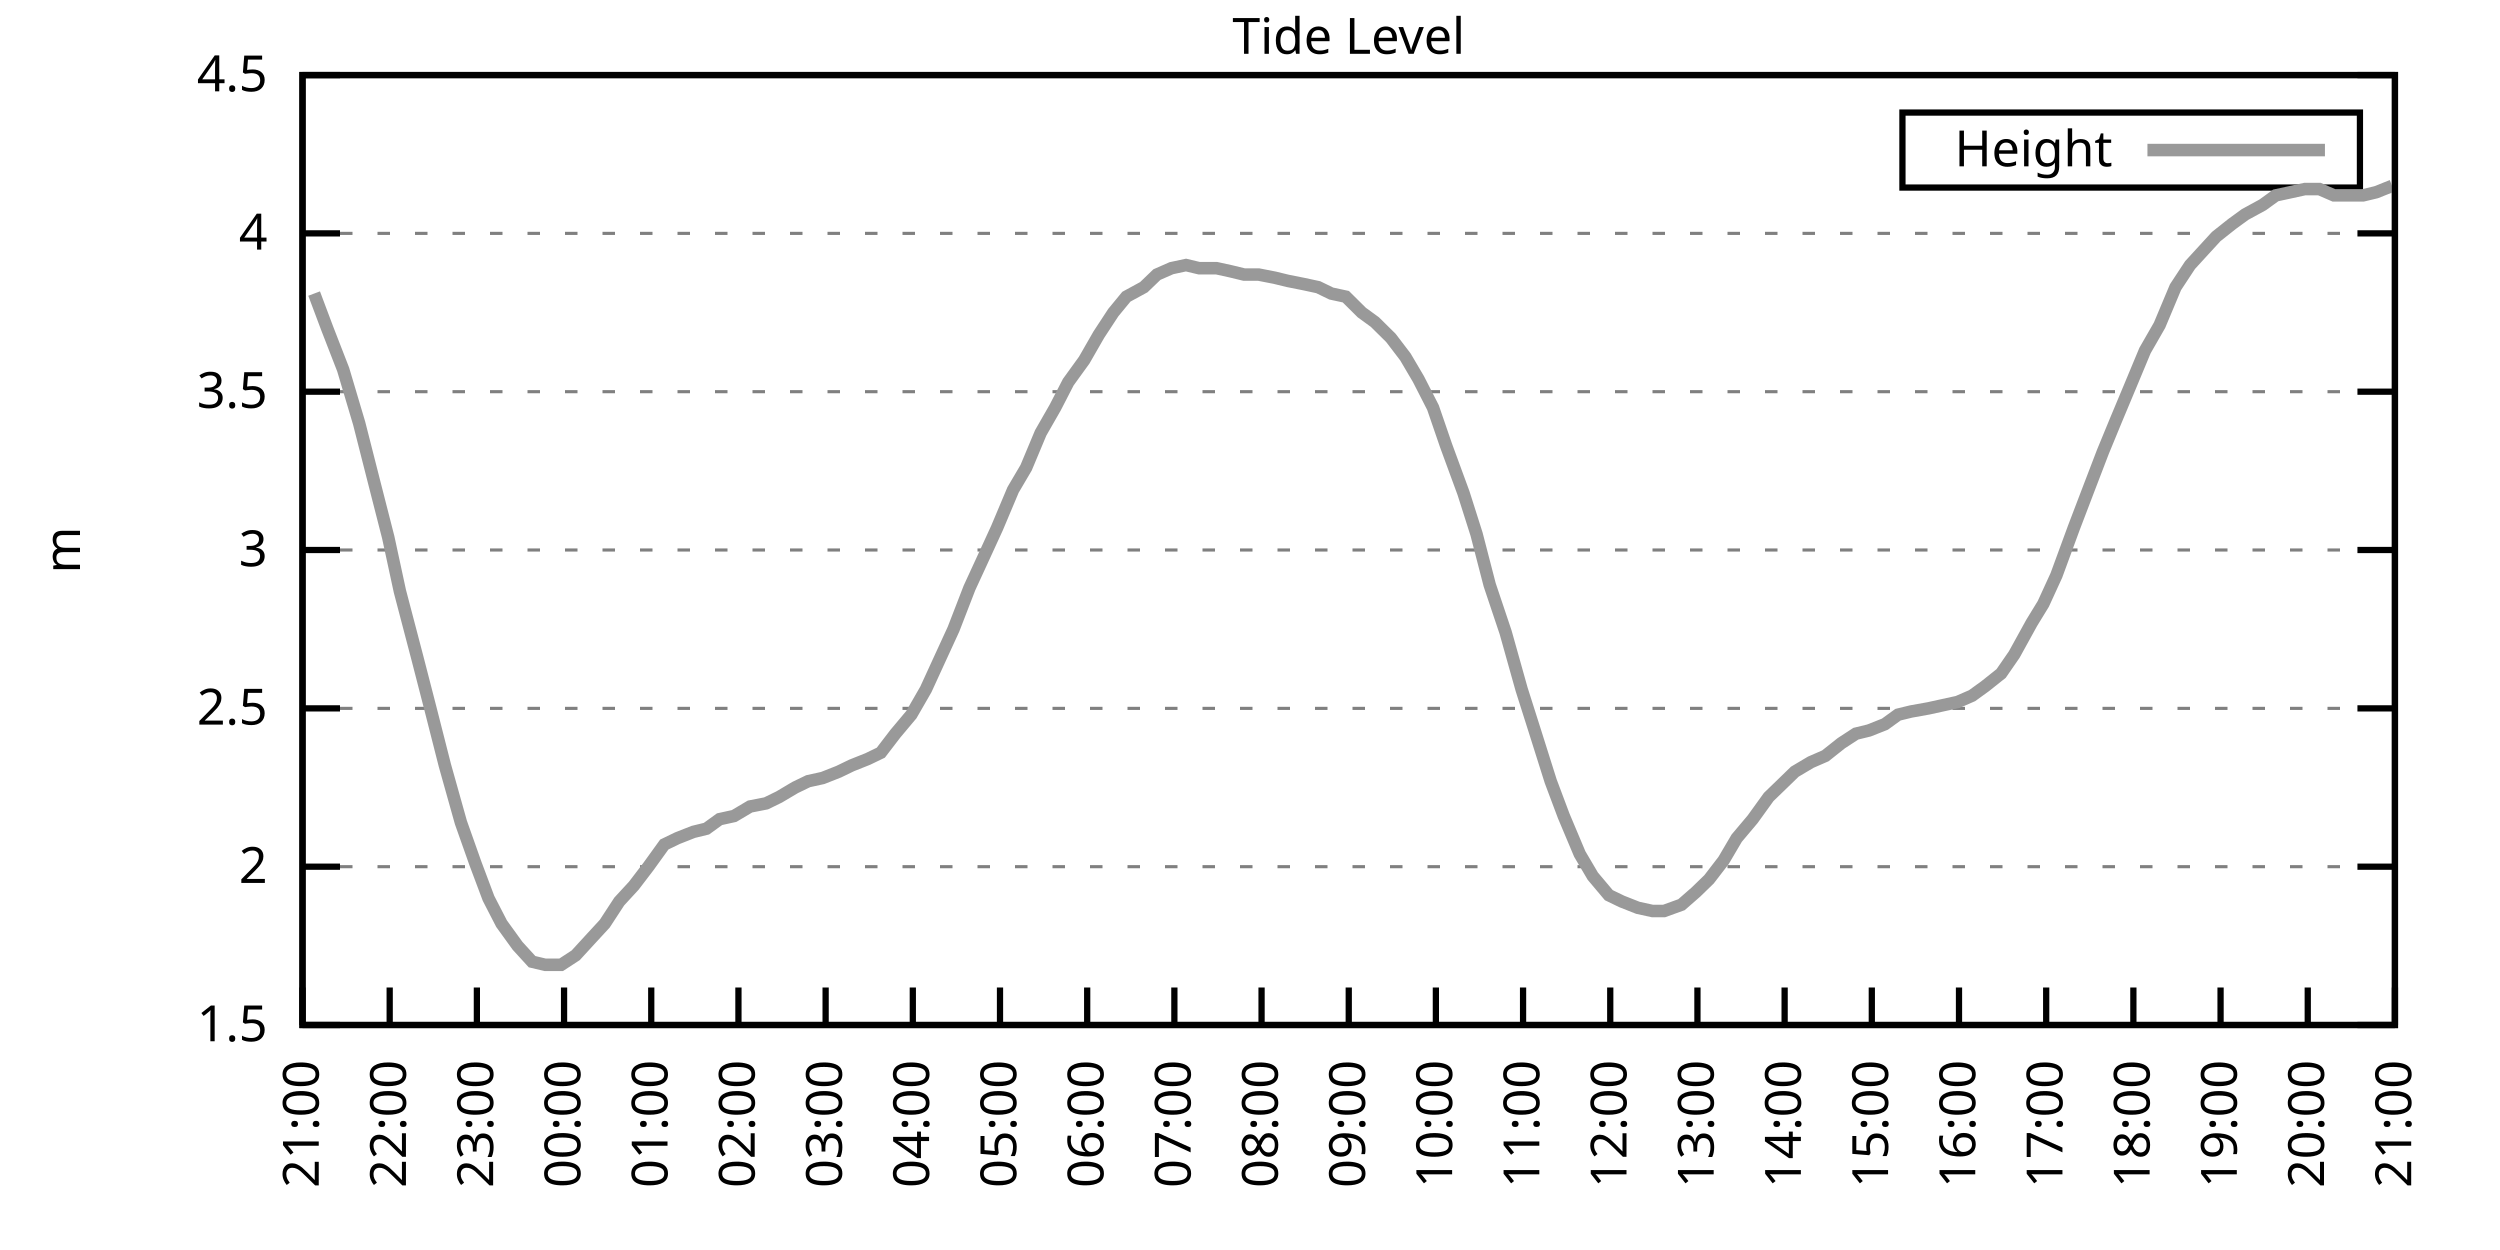
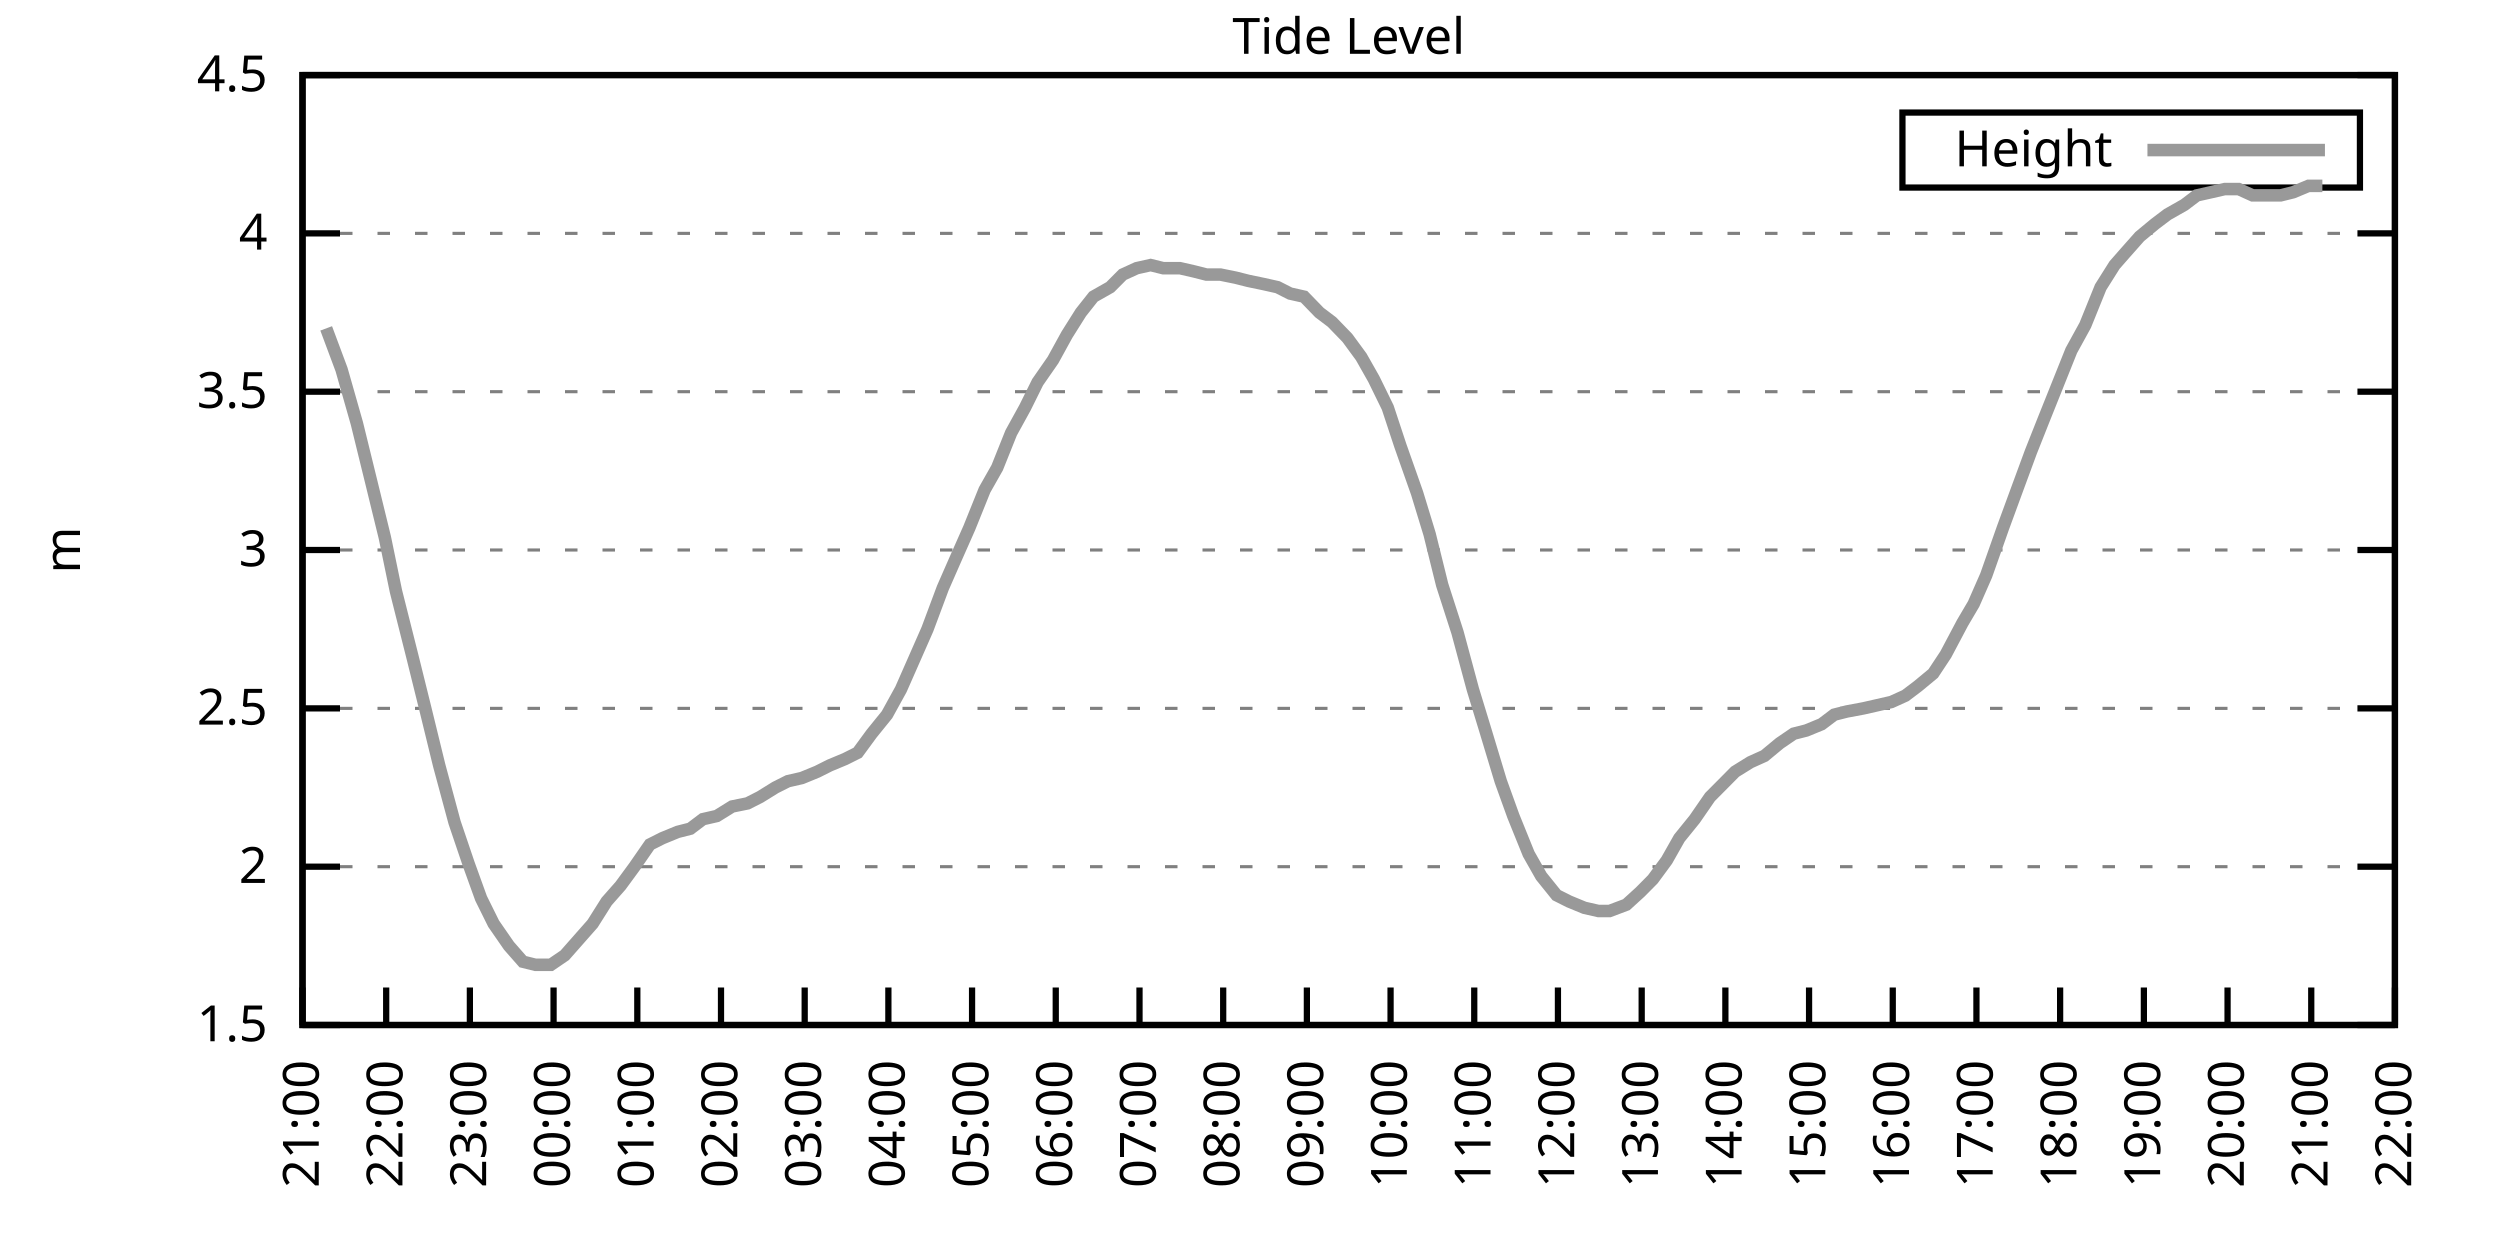
<svg xmlns="http://www.w3.org/2000/svg" xmlns:xlink="http://www.w3.org/1999/xlink" width="400" height="200" viewBox="0 0 400 200">
  <g id="gnuplot_canvas">
    <rect x="0" y="0" width="400" height="200" fill="none" />
    <defs>
      <circle id="gpDot" r="0.5" stroke-width="0.5" stroke="currentColor" />
      <path id="gpPt0" stroke-width="0.333" stroke="currentColor" d="M-1,0 h2 M0,-1 v2" />
      <path id="gpPt1" stroke-width="0.333" stroke="currentColor" d="M-1,-1 L1,1 M1,-1 L-1,1" />
      <path id="gpPt2" stroke-width="0.333" stroke="currentColor" d="M-1,0 L1,0 M0,-1 L0,1 M-1,-1 L1,1 M-1,1 L1,-1" />
      <rect id="gpPt3" stroke-width="0.333" stroke="currentColor" x="-1" y="-1" width="2" height="2" />
      <rect id="gpPt4" stroke-width="0.333" stroke="currentColor" fill="currentColor" x="-1" y="-1" width="2" height="2" />
      <circle id="gpPt5" stroke-width="0.333" stroke="currentColor" cx="0" cy="0" r="1" />
      <use xlink:href="#gpPt5" id="gpPt6" fill="currentColor" stroke="none" />
      <path id="gpPt7" stroke-width="0.333" stroke="currentColor" d="M0,-1.33 L-1.33,0.67 L1.33,0.67 z" />
      <use xlink:href="#gpPt7" id="gpPt8" fill="currentColor" stroke="none" />
      <use xlink:href="#gpPt7" id="gpPt9" stroke="currentColor" transform="rotate(180)" />
      <use xlink:href="#gpPt9" id="gpPt10" fill="currentColor" stroke="none" />
      <use xlink:href="#gpPt3" id="gpPt11" stroke="currentColor" transform="rotate(45)" />
      <use xlink:href="#gpPt11" id="gpPt12" fill="currentColor" stroke="none" />
      <path id="gpPt13" stroke-width="0.333" stroke="currentColor" d="M0,1.330 L1.265,0.411 L0.782,-1.067 L-0.782,-1.076 L-1.265,0.411 z" />
      <use xlink:href="#gpPt13" id="gpPt14" fill="currentColor" stroke="none" />
      <filter id="textbox" filterUnits="objectBoundingBox" x="0" y="0" height="1" width="1">
        <feFlood flood-color="white" flood-opacity="1" result="bgnd" />
        <feComposite in="SourceGraphic" in2="bgnd" operator="atop" />
      </filter>
      <filter id="greybox" filterUnits="objectBoundingBox" x="0" y="0" height="1" width="1">
        <feFlood flood-color="lightgrey" flood-opacity="1" result="grey" />
        <feComposite in="SourceGraphic" in2="grey" operator="atop" />
      </filter>
    </defs>
    <g fill="none" color="white" stroke="currentColor" stroke-width="1.00" stroke-linecap="butt" stroke-linejoin="miter">
</g>
    <g fill="none" color="black" stroke="currentColor" stroke-width="1.00" stroke-linecap="butt" stroke-linejoin="miter">
      <g stroke="none" shape-rendering="crispEdges">
        <polygon fill="rgb(255, 255, 255)" points="48.40,164.00 383.18,164.00 383.18,12.02 48.40,12.02 " />
      </g>
    </g>
    <g fill="none" color="black" stroke="currentColor" stroke-width="1.00" stroke-linecap="butt" stroke-linejoin="miter">
</g>
    <g fill="none" color="black" stroke="black" stroke-width="0.50" stroke-linecap="butt" stroke-linejoin="miter">
</g>
    <g fill="none" color="gray" stroke="currentColor" stroke-width="0.50" stroke-linecap="butt" stroke-linejoin="miter">
      <path stroke="gray" stroke-dasharray="2,4" class="gridline" d="M48.40,164.00 L383.19,164.00  " />
    </g>
    <g fill="none" color="gray" stroke="gray" stroke-width="1.00" stroke-linecap="butt" stroke-linejoin="miter">
</g>
    <g fill="none" color="black" stroke="currentColor" stroke-width="1.00" stroke-linecap="butt" stroke-linejoin="miter">
      <path stroke="black" d="M48.40,164.00 L54.40,164.00 M383.19,164.00 L377.19,164.00  " />
      <g transform="translate(42.80,166.60)" stroke="none" fill="black" font-family="Sans" font-size="8.00" text-anchor="end">
        <text>
          <tspan font-family="Sans"> 1.5</tspan>
        </text>
      </g>
    </g>
    <g fill="none" color="black" stroke="currentColor" stroke-width="1.00" stroke-linecap="butt" stroke-linejoin="miter">
</g>
    <g fill="none" color="black" stroke="black" stroke-width="0.50" stroke-linecap="butt" stroke-linejoin="miter">
</g>
    <g fill="none" color="gray" stroke="currentColor" stroke-width="0.50" stroke-linecap="butt" stroke-linejoin="miter">
      <path stroke="gray" stroke-dasharray="2,4" class="gridline" d="M48.40,138.67 L383.19,138.67  " />
    </g>
    <g fill="none" color="gray" stroke="gray" stroke-width="1.00" stroke-linecap="butt" stroke-linejoin="miter">
</g>
    <g fill="none" color="black" stroke="currentColor" stroke-width="1.00" stroke-linecap="butt" stroke-linejoin="miter">
      <path stroke="black" d="M48.40,138.67 L54.40,138.67 M383.19,138.67 L377.19,138.67  " />
      <g transform="translate(42.80,141.27)" stroke="none" fill="black" font-family="Sans" font-size="8.00" text-anchor="end">
        <text>
          <tspan font-family="Sans"> 2</tspan>
        </text>
      </g>
    </g>
    <g fill="none" color="black" stroke="currentColor" stroke-width="1.00" stroke-linecap="butt" stroke-linejoin="miter">
</g>
    <g fill="none" color="black" stroke="black" stroke-width="0.50" stroke-linecap="butt" stroke-linejoin="miter">
</g>
    <g fill="none" color="gray" stroke="currentColor" stroke-width="0.50" stroke-linecap="butt" stroke-linejoin="miter">
      <path stroke="gray" stroke-dasharray="2,4" class="gridline" d="M48.40,113.34 L383.19,113.34  " />
    </g>
    <g fill="none" color="gray" stroke="gray" stroke-width="1.00" stroke-linecap="butt" stroke-linejoin="miter">
</g>
    <g fill="none" color="black" stroke="currentColor" stroke-width="1.00" stroke-linecap="butt" stroke-linejoin="miter">
      <path stroke="black" d="M48.40,113.34 L54.40,113.34 M383.19,113.34 L377.19,113.34  " />
      <g transform="translate(42.80,115.94)" stroke="none" fill="black" font-family="Sans" font-size="8.00" text-anchor="end">
        <text>
          <tspan font-family="Sans"> 2.5</tspan>
        </text>
      </g>
    </g>
    <g fill="none" color="black" stroke="currentColor" stroke-width="1.00" stroke-linecap="butt" stroke-linejoin="miter">
</g>
    <g fill="none" color="black" stroke="black" stroke-width="0.50" stroke-linecap="butt" stroke-linejoin="miter">
</g>
    <g fill="none" color="gray" stroke="currentColor" stroke-width="0.50" stroke-linecap="butt" stroke-linejoin="miter">
      <path stroke="gray" stroke-dasharray="2,4" class="gridline" d="M48.40,88.00 L383.19,88.00  " />
    </g>
    <g fill="none" color="gray" stroke="gray" stroke-width="1.00" stroke-linecap="butt" stroke-linejoin="miter">
</g>
    <g fill="none" color="black" stroke="currentColor" stroke-width="1.00" stroke-linecap="butt" stroke-linejoin="miter">
      <path stroke="black" d="M48.40,88.00 L54.40,88.00 M383.19,88.00 L377.19,88.00  " />
      <g transform="translate(42.80,90.60)" stroke="none" fill="black" font-family="Sans" font-size="8.00" text-anchor="end">
        <text>
          <tspan font-family="Sans"> 3</tspan>
        </text>
      </g>
    </g>
    <g fill="none" color="black" stroke="currentColor" stroke-width="1.00" stroke-linecap="butt" stroke-linejoin="miter">
</g>
    <g fill="none" color="black" stroke="black" stroke-width="0.50" stroke-linecap="butt" stroke-linejoin="miter">
</g>
    <g fill="none" color="gray" stroke="currentColor" stroke-width="0.50" stroke-linecap="butt" stroke-linejoin="miter">
      <path stroke="gray" stroke-dasharray="2,4" class="gridline" d="M48.40,62.67 L383.19,62.67  " />
    </g>
    <g fill="none" color="gray" stroke="gray" stroke-width="1.00" stroke-linecap="butt" stroke-linejoin="miter">
</g>
    <g fill="none" color="black" stroke="currentColor" stroke-width="1.00" stroke-linecap="butt" stroke-linejoin="miter">
      <path stroke="black" d="M48.40,62.67 L54.40,62.67 M383.19,62.67 L377.19,62.67  " />
      <g transform="translate(42.80,65.27)" stroke="none" fill="black" font-family="Sans" font-size="8.00" text-anchor="end">
        <text>
          <tspan font-family="Sans"> 3.5</tspan>
        </text>
      </g>
    </g>
    <g fill="none" color="black" stroke="currentColor" stroke-width="1.00" stroke-linecap="butt" stroke-linejoin="miter">
</g>
    <g fill="none" color="black" stroke="black" stroke-width="0.50" stroke-linecap="butt" stroke-linejoin="miter">
</g>
    <g fill="none" color="gray" stroke="currentColor" stroke-width="0.50" stroke-linecap="butt" stroke-linejoin="miter">
      <path stroke="gray" stroke-dasharray="2,4" class="gridline" d="M48.40,37.34 L383.19,37.34  " />
    </g>
    <g fill="none" color="gray" stroke="gray" stroke-width="1.00" stroke-linecap="butt" stroke-linejoin="miter">
</g>
    <g fill="none" color="black" stroke="currentColor" stroke-width="1.00" stroke-linecap="butt" stroke-linejoin="miter">
      <path stroke="black" d="M48.40,37.34 L54.40,37.34 M383.19,37.34 L377.19,37.34  " />
      <g transform="translate(42.80,39.94)" stroke="none" fill="black" font-family="Sans" font-size="8.00" text-anchor="end">
        <text>
          <tspan font-family="Sans"> 4</tspan>
        </text>
      </g>
    </g>
    <g fill="none" color="black" stroke="currentColor" stroke-width="1.00" stroke-linecap="butt" stroke-linejoin="miter">
</g>
    <g fill="none" color="black" stroke="black" stroke-width="0.50" stroke-linecap="butt" stroke-linejoin="miter">
</g>
    <g fill="none" color="gray" stroke="currentColor" stroke-width="0.50" stroke-linecap="butt" stroke-linejoin="miter">
      <path stroke="gray" stroke-dasharray="2,4" class="gridline" d="M48.40,12.01 L383.19,12.01  " />
    </g>
    <g fill="none" color="gray" stroke="gray" stroke-width="1.00" stroke-linecap="butt" stroke-linejoin="miter">
</g>
    <g fill="none" color="black" stroke="currentColor" stroke-width="1.00" stroke-linecap="butt" stroke-linejoin="miter">
      <path stroke="black" d="M48.40,12.01 L54.40,12.01 M383.19,12.01 L377.19,12.01  " />
      <g transform="translate(42.80,14.61)" stroke="none" fill="black" font-family="Sans" font-size="8.00" text-anchor="end">
        <text>
          <tspan font-family="Sans"> 4.5</tspan>
        </text>
      </g>
    </g>
    <g fill="none" color="black" stroke="currentColor" stroke-width="1.00" stroke-linecap="butt" stroke-linejoin="miter">
      <path stroke="black" d="M48.40,164.00 L48.40,158.00  " />
      <g transform="translate(51.00,169.60) rotate(270.00)" stroke="none" fill="black" font-family="Sans" font-size="8.00" text-anchor="end">
        <text>
          <tspan font-family="Sans">21:00</tspan>
        </text>
      </g>
    </g>
    <g fill="none" color="black" stroke="currentColor" stroke-width="1.00" stroke-linecap="butt" stroke-linejoin="miter">
-       <path stroke="black" d="M62.35,164.00 L62.35,158.00  " />
-       <g transform="translate(64.95,169.60) rotate(270.00)" stroke="none" fill="black" font-family="Sans" font-size="8.00" text-anchor="end">
+       <path stroke="black" d="M61.79,164.00 L61.79,158.00  " />
+       <g transform="translate(64.39,169.60) rotate(270.00)" stroke="none" fill="black" font-family="Sans" font-size="8.00" text-anchor="end">
        <text>
          <tspan font-family="Sans">22:00</tspan>
        </text>
      </g>
    </g>
    <g fill="none" color="black" stroke="currentColor" stroke-width="1.00" stroke-linecap="butt" stroke-linejoin="miter">
-       <path stroke="black" d="M76.30,164.00 L76.30,158.00  " />
-       <g transform="translate(78.90,169.60) rotate(270.00)" stroke="none" fill="black" font-family="Sans" font-size="8.00" text-anchor="end">
+       <path stroke="black" d="M75.18,164.00 L75.18,158.00  " />
+       <g transform="translate(77.78,169.60) rotate(270.00)" stroke="none" fill="black" font-family="Sans" font-size="8.00" text-anchor="end">
        <text>
          <tspan font-family="Sans">23:00</tspan>
        </text>
      </g>
    </g>
    <g fill="none" color="black" stroke="currentColor" stroke-width="1.00" stroke-linecap="butt" stroke-linejoin="miter">
-       <path stroke="black" d="M90.25,164.00 L90.25,158.00  " />
-       <g transform="translate(92.85,169.60) rotate(270.00)" stroke="none" fill="black" font-family="Sans" font-size="8.00" text-anchor="end">
+       <path stroke="black" d="M88.57,164.00 L88.57,158.00  " />
+       <g transform="translate(91.17,169.60) rotate(270.00)" stroke="none" fill="black" font-family="Sans" font-size="8.00" text-anchor="end">
        <text>
          <tspan font-family="Sans">00:00</tspan>
        </text>
      </g>
    </g>
    <g fill="none" color="black" stroke="currentColor" stroke-width="1.00" stroke-linecap="butt" stroke-linejoin="miter">
-       <path stroke="black" d="M104.20,164.00 L104.20,158.00  " />
-       <g transform="translate(106.80,169.60) rotate(270.00)" stroke="none" fill="black" font-family="Sans" font-size="8.00" text-anchor="end">
+       <path stroke="black" d="M101.97,164.00 L101.97,158.00  " />
+       <g transform="translate(104.57,169.60) rotate(270.00)" stroke="none" fill="black" font-family="Sans" font-size="8.00" text-anchor="end">
        <text>
          <tspan font-family="Sans">01:00</tspan>
        </text>
      </g>
    </g>
    <g fill="none" color="black" stroke="currentColor" stroke-width="1.00" stroke-linecap="butt" stroke-linejoin="miter">
-       <path stroke="black" d="M118.15,164.00 L118.15,158.00  " />
-       <g transform="translate(120.75,169.60) rotate(270.00)" stroke="none" fill="black" font-family="Sans" font-size="8.00" text-anchor="end">
+       <path stroke="black" d="M115.36,164.00 L115.36,158.00  " />
+       <g transform="translate(117.96,169.60) rotate(270.00)" stroke="none" fill="black" font-family="Sans" font-size="8.00" text-anchor="end">
        <text>
          <tspan font-family="Sans">02:00</tspan>
        </text>
      </g>
    </g>
    <g fill="none" color="black" stroke="currentColor" stroke-width="1.00" stroke-linecap="butt" stroke-linejoin="miter">
-       <path stroke="black" d="M132.10,164.00 L132.10,158.00  " />
-       <g transform="translate(134.70,169.60) rotate(270.00)" stroke="none" fill="black" font-family="Sans" font-size="8.00" text-anchor="end">
+       <path stroke="black" d="M128.75,164.00 L128.75,158.00  " />
+       <g transform="translate(131.35,169.60) rotate(270.00)" stroke="none" fill="black" font-family="Sans" font-size="8.00" text-anchor="end">
        <text>
          <tspan font-family="Sans">03:00</tspan>
        </text>
      </g>
    </g>
    <g fill="none" color="black" stroke="currentColor" stroke-width="1.00" stroke-linecap="butt" stroke-linejoin="miter">
-       <path stroke="black" d="M146.05,164.00 L146.05,158.00  " />
-       <g transform="translate(148.65,169.60) rotate(270.00)" stroke="none" fill="black" font-family="Sans" font-size="8.00" text-anchor="end">
+       <path stroke="black" d="M142.14,164.00 L142.14,158.00  " />
+       <g transform="translate(144.74,169.60) rotate(270.00)" stroke="none" fill="black" font-family="Sans" font-size="8.00" text-anchor="end">
        <text>
          <tspan font-family="Sans">04:00</tspan>
        </text>
      </g>
    </g>
    <g fill="none" color="black" stroke="currentColor" stroke-width="1.00" stroke-linecap="butt" stroke-linejoin="miter">
-       <path stroke="black" d="M160.00,164.00 L160.00,158.00  " />
-       <g transform="translate(162.60,169.60) rotate(270.00)" stroke="none" fill="black" font-family="Sans" font-size="8.00" text-anchor="end">
+       <path stroke="black" d="M155.53,164.00 L155.53,158.00  " />
+       <g transform="translate(158.13,169.60) rotate(270.00)" stroke="none" fill="black" font-family="Sans" font-size="8.00" text-anchor="end">
        <text>
          <tspan font-family="Sans">05:00</tspan>
        </text>
      </g>
    </g>
    <g fill="none" color="black" stroke="currentColor" stroke-width="1.00" stroke-linecap="butt" stroke-linejoin="miter">
-       <path stroke="black" d="M173.95,164.00 L173.95,158.00  " />
-       <g transform="translate(176.55,169.60) rotate(270.00)" stroke="none" fill="black" font-family="Sans" font-size="8.00" text-anchor="end">
+       <path stroke="black" d="M168.92,164.00 L168.92,158.00  " />
+       <g transform="translate(171.52,169.60) rotate(270.00)" stroke="none" fill="black" font-family="Sans" font-size="8.00" text-anchor="end">
        <text>
          <tspan font-family="Sans">06:00</tspan>
        </text>
      </g>
    </g>
    <g fill="none" color="black" stroke="currentColor" stroke-width="1.00" stroke-linecap="butt" stroke-linejoin="miter">
-       <path stroke="black" d="M187.90,164.00 L187.90,158.00  " />
-       <g transform="translate(190.50,169.60) rotate(270.00)" stroke="none" fill="black" font-family="Sans" font-size="8.00" text-anchor="end">
+       <path stroke="black" d="M182.32,164.00 L182.32,158.00  " />
+       <g transform="translate(184.92,169.60) rotate(270.00)" stroke="none" fill="black" font-family="Sans" font-size="8.00" text-anchor="end">
        <text>
          <tspan font-family="Sans">07:00</tspan>
        </text>
      </g>
    </g>
    <g fill="none" color="black" stroke="currentColor" stroke-width="1.00" stroke-linecap="butt" stroke-linejoin="miter">
-       <path stroke="black" d="M201.85,164.00 L201.85,158.00  " />
-       <g transform="translate(204.45,169.60) rotate(270.00)" stroke="none" fill="black" font-family="Sans" font-size="8.00" text-anchor="end">
+       <path stroke="black" d="M195.71,164.00 L195.71,158.00  " />
+       <g transform="translate(198.31,169.60) rotate(270.00)" stroke="none" fill="black" font-family="Sans" font-size="8.00" text-anchor="end">
        <text>
          <tspan font-family="Sans">08:00</tspan>
        </text>
      </g>
    </g>
    <g fill="none" color="black" stroke="currentColor" stroke-width="1.00" stroke-linecap="butt" stroke-linejoin="miter">
-       <path stroke="black" d="M215.80,164.00 L215.80,158.00  " />
-       <g transform="translate(218.40,169.60) rotate(270.00)" stroke="none" fill="black" font-family="Sans" font-size="8.00" text-anchor="end">
+       <path stroke="black" d="M209.10,164.00 L209.10,158.00  " />
+       <g transform="translate(211.70,169.60) rotate(270.00)" stroke="none" fill="black" font-family="Sans" font-size="8.00" text-anchor="end">
        <text>
          <tspan font-family="Sans">09:00</tspan>
        </text>
      </g>
    </g>
    <g fill="none" color="black" stroke="currentColor" stroke-width="1.00" stroke-linecap="butt" stroke-linejoin="miter">
-       <path stroke="black" d="M229.74,164.00 L229.74,158.00  " />
-       <g transform="translate(232.34,169.60) rotate(270.00)" stroke="none" fill="black" font-family="Sans" font-size="8.00" text-anchor="end">
+       <path stroke="black" d="M222.49,164.00 L222.49,158.00  " />
+       <g transform="translate(225.09,169.60) rotate(270.00)" stroke="none" fill="black" font-family="Sans" font-size="8.00" text-anchor="end">
        <text>
          <tspan font-family="Sans">10:00</tspan>
        </text>
      </g>
    </g>
    <g fill="none" color="black" stroke="currentColor" stroke-width="1.00" stroke-linecap="butt" stroke-linejoin="miter">
-       <path stroke="black" d="M243.69,164.00 L243.69,158.00  " />
-       <g transform="translate(246.29,169.60) rotate(270.00)" stroke="none" fill="black" font-family="Sans" font-size="8.00" text-anchor="end">
+       <path stroke="black" d="M235.88,164.00 L235.88,158.00  " />
+       <g transform="translate(238.48,169.60) rotate(270.00)" stroke="none" fill="black" font-family="Sans" font-size="8.00" text-anchor="end">
        <text>
          <tspan font-family="Sans">11:00</tspan>
        </text>
      </g>
    </g>
    <g fill="none" color="black" stroke="currentColor" stroke-width="1.00" stroke-linecap="butt" stroke-linejoin="miter">
-       <path stroke="black" d="M257.64,164.00 L257.64,158.00  " />
-       <g transform="translate(260.24,169.60) rotate(270.00)" stroke="none" fill="black" font-family="Sans" font-size="8.00" text-anchor="end">
+       <path stroke="black" d="M249.27,164.00 L249.27,158.00  " />
+       <g transform="translate(251.87,169.60) rotate(270.00)" stroke="none" fill="black" font-family="Sans" font-size="8.00" text-anchor="end">
        <text>
          <tspan font-family="Sans">12:00</tspan>
        </text>
      </g>
    </g>
    <g fill="none" color="black" stroke="currentColor" stroke-width="1.00" stroke-linecap="butt" stroke-linejoin="miter">
-       <path stroke="black" d="M271.59,164.00 L271.59,158.00  " />
-       <g transform="translate(274.19,169.60) rotate(270.00)" stroke="none" fill="black" font-family="Sans" font-size="8.00" text-anchor="end">
+       <path stroke="black" d="M262.67,164.00 L262.67,158.00  " />
+       <g transform="translate(265.27,169.60) rotate(270.00)" stroke="none" fill="black" font-family="Sans" font-size="8.00" text-anchor="end">
        <text>
          <tspan font-family="Sans">13:00</tspan>
        </text>
      </g>
    </g>
    <g fill="none" color="black" stroke="currentColor" stroke-width="1.00" stroke-linecap="butt" stroke-linejoin="miter">
-       <path stroke="black" d="M285.54,164.00 L285.54,158.00  " />
-       <g transform="translate(288.14,169.60) rotate(270.00)" stroke="none" fill="black" font-family="Sans" font-size="8.00" text-anchor="end">
+       <path stroke="black" d="M276.06,164.00 L276.06,158.00  " />
+       <g transform="translate(278.66,169.60) rotate(270.00)" stroke="none" fill="black" font-family="Sans" font-size="8.00" text-anchor="end">
        <text>
          <tspan font-family="Sans">14:00</tspan>
        </text>
      </g>
    </g>
    <g fill="none" color="black" stroke="currentColor" stroke-width="1.00" stroke-linecap="butt" stroke-linejoin="miter">
-       <path stroke="black" d="M299.49,164.00 L299.49,158.00  " />
-       <g transform="translate(302.09,169.60) rotate(270.00)" stroke="none" fill="black" font-family="Sans" font-size="8.00" text-anchor="end">
+       <path stroke="black" d="M289.45,164.00 L289.45,158.00  " />
+       <g transform="translate(292.05,169.60) rotate(270.00)" stroke="none" fill="black" font-family="Sans" font-size="8.00" text-anchor="end">
        <text>
          <tspan font-family="Sans">15:00</tspan>
        </text>
      </g>
    </g>
    <g fill="none" color="black" stroke="currentColor" stroke-width="1.00" stroke-linecap="butt" stroke-linejoin="miter">
-       <path stroke="black" d="M313.44,164.00 L313.44,158.00  " />
-       <g transform="translate(316.04,169.60) rotate(270.00)" stroke="none" fill="black" font-family="Sans" font-size="8.00" text-anchor="end">
+       <path stroke="black" d="M302.84,164.00 L302.84,158.00  " />
+       <g transform="translate(305.44,169.60) rotate(270.00)" stroke="none" fill="black" font-family="Sans" font-size="8.00" text-anchor="end">
        <text>
          <tspan font-family="Sans">16:00</tspan>
        </text>
      </g>
    </g>
    <g fill="none" color="black" stroke="currentColor" stroke-width="1.00" stroke-linecap="butt" stroke-linejoin="miter">
-       <path stroke="black" d="M327.39,164.00 L327.39,158.00  " />
-       <g transform="translate(329.99,169.60) rotate(270.00)" stroke="none" fill="black" font-family="Sans" font-size="8.00" text-anchor="end">
+       <path stroke="black" d="M316.23,164.00 L316.23,158.00  " />
+       <g transform="translate(318.83,169.60) rotate(270.00)" stroke="none" fill="black" font-family="Sans" font-size="8.00" text-anchor="end">
        <text>
          <tspan font-family="Sans">17:00</tspan>
        </text>
      </g>
    </g>
    <g fill="none" color="black" stroke="currentColor" stroke-width="1.00" stroke-linecap="butt" stroke-linejoin="miter">
-       <path stroke="black" d="M341.34,164.00 L341.34,158.00  " />
-       <g transform="translate(343.94,169.60) rotate(270.00)" stroke="none" fill="black" font-family="Sans" font-size="8.00" text-anchor="end">
+       <path stroke="black" d="M329.62,164.00 L329.62,158.00  " />
+       <g transform="translate(332.22,169.60) rotate(270.00)" stroke="none" fill="black" font-family="Sans" font-size="8.00" text-anchor="end">
        <text>
          <tspan font-family="Sans">18:00</tspan>
        </text>
      </g>
    </g>
    <g fill="none" color="black" stroke="currentColor" stroke-width="1.00" stroke-linecap="butt" stroke-linejoin="miter">
-       <path stroke="black" d="M355.29,164.00 L355.29,158.00  " />
-       <g transform="translate(357.89,169.60) rotate(270.00)" stroke="none" fill="black" font-family="Sans" font-size="8.00" text-anchor="end">
+       <path stroke="black" d="M343.02,164.00 L343.02,158.00  " />
+       <g transform="translate(345.62,169.60) rotate(270.00)" stroke="none" fill="black" font-family="Sans" font-size="8.00" text-anchor="end">
        <text>
          <tspan font-family="Sans">19:00</tspan>
        </text>
      </g>
    </g>
    <g fill="none" color="black" stroke="currentColor" stroke-width="1.00" stroke-linecap="butt" stroke-linejoin="miter">
-       <path stroke="black" d="M369.24,164.00 L369.24,158.00  " />
-       <g transform="translate(371.84,169.60) rotate(270.00)" stroke="none" fill="black" font-family="Sans" font-size="8.00" text-anchor="end">
+       <path stroke="black" d="M356.41,164.00 L356.41,158.00  " />
+       <g transform="translate(359.01,169.60) rotate(270.00)" stroke="none" fill="black" font-family="Sans" font-size="8.00" text-anchor="end">
        <text>
          <tspan font-family="Sans">20:00</tspan>
+         </text>
+       </g>
+     </g>
+     <g fill="none" color="black" stroke="currentColor" stroke-width="1.00" stroke-linecap="butt" stroke-linejoin="miter">
+       <path stroke="black" d="M369.80,164.00 L369.80,158.00  " />
+       <g transform="translate(372.40,169.60) rotate(270.00)" stroke="none" fill="black" font-family="Sans" font-size="8.00" text-anchor="end">
+         <text>
+           <tspan font-family="Sans">21:00</tspan>
        </text>
      </g>
    </g>
    <g fill="none" color="black" stroke="currentColor" stroke-width="1.00" stroke-linecap="butt" stroke-linejoin="miter">
      <path stroke="black" d="M383.19,164.00 L383.19,158.00  " />
      <g transform="translate(385.79,169.60) rotate(270.00)" stroke="none" fill="black" font-family="Sans" font-size="8.00" text-anchor="end">
        <text>
-           <tspan font-family="Sans">21:00</tspan>
+           <tspan font-family="Sans">22:00</tspan>
        </text>
      </g>
    </g>
    <g fill="none" color="black" stroke="currentColor" stroke-width="1.00" stroke-linecap="butt" stroke-linejoin="miter">
</g>
    <g fill="none" color="black" stroke="currentColor" stroke-width="1.00" stroke-linecap="butt" stroke-linejoin="miter">
      <path stroke="black" d="M48.40,12.01 L48.40,164.00 L383.19,164.00 L383.19,12.01 L48.40,12.01 Z  " />
    </g>
    <g fill="none" color="black" stroke="currentColor" stroke-width="1.00" stroke-linecap="butt" stroke-linejoin="miter">
</g>
    <g fill="none" color="black" stroke="currentColor" stroke-width="1.00" stroke-linecap="butt" stroke-linejoin="miter">
      <path stroke="black" d="M304.39,30.01 L304.39,18.01 L377.59,18.01 L377.59,30.01 L304.39,30.01 Z  " />
    </g>
    <g id="Tide_level_plot_1">
      <g fill="none" color="white" stroke="black" stroke-width="2.00" stroke-linecap="butt" stroke-linejoin="miter">
</g>
      <g fill="none" color="black" stroke="currentColor" stroke-width="2.00" stroke-linecap="butt" stroke-linejoin="miter">
        <g transform="translate(337.99,26.61)" stroke="none" fill="black" font-family="Sans" font-size="8.00" text-anchor="end">
          <text>
            <tspan font-family="Sans">Height</tspan>
          </text>
        </g>
      </g>
      <g fill="none" color="black" stroke="currentColor" stroke-width="2.00" stroke-linecap="butt" stroke-linejoin="miter">
-         <path stroke="rgb(153, 153, 153)" d="M343.59,24.01 L371.99,24.01 M50.26,46.97 L52.35,52.54 L54.91,59.13 L57.47,67.74 L59.79,76.86 L62.12,85.98   L63.98,94.59 L66.77,105.23 L68.86,113.34 L71.18,122.46 L73.74,131.58 L76.07,138.16 L78.16,143.73 L80.25,147.79   L82.81,151.33 L85.13,153.87 L87.23,154.37 L89.78,154.37 L92.11,152.85 L94.43,150.32 L96.76,147.79 L99.08,144.24   L101.41,141.71 L103.73,138.67 L106.29,135.12 L108.38,134.11 L110.94,133.10 L113.03,132.59 L115.13,131.07 L117.45,130.56   L120.01,129.04 L122.57,128.54 L124.66,127.52 L127.22,126.00 L129.31,124.99 L131.63,124.48 L134.19,123.47 L136.28,122.46   L138.84,121.44 L140.93,120.43 L143.26,117.39 L145.81,114.35 L148.14,110.30 L150.23,105.74 L152.56,100.67 L155.11,94.08   L157.21,89.52 L159.53,84.46 L162.09,78.38 L164.18,74.83 L166.51,69.26 L168.83,65.21 L170.92,61.15 L173.48,57.61   L175.81,53.55 L178.13,50.01 L180.22,47.47 L183.01,45.95 L185.11,43.93 L187.43,42.91 L189.76,42.41 L191.85,42.91   L194.64,42.91 L196.96,43.42 L199.06,43.93 L201.38,43.93 L203.94,44.43 L206.03,44.94 L208.59,45.45 L210.91,45.95   L213.01,46.97 L215.33,47.47 L217.89,50.01 L219.98,51.53 L222.54,54.06 L224.86,57.10 L226.95,60.65 L229.28,65.21   L231.37,71.29 L234.16,78.89 L236.25,85.47 L238.35,93.58 L240.90,101.18 L243.46,110.30 L245.55,116.88 L248.11,124.99   L250.20,130.56 L252.76,136.64 L254.85,140.19 L257.41,143.23 L259.50,144.24 L262.06,145.25 L264.39,145.76 L266.25,145.76   L269.04,144.75 L271.36,142.72 L273.45,140.69 L275.78,137.66 L277.87,134.11 L280.43,131.07 L282.99,127.52 L285.08,125.50   L287.17,123.47 L289.73,121.95 L292.05,120.94 L294.61,118.91 L296.94,117.39 L299.03,116.88 L301.58,115.87 L303.68,114.35   L305.77,113.84 L308.56,113.34 L310.88,112.83 L313.21,112.32 L315.53,111.31 L317.63,109.79 L320.18,107.76 L322.28,104.72   L325.07,99.66 L326.93,96.62 L329.02,92.06 L331.81,84.46 L334.13,78.38 L336.46,72.30 L338.55,67.23 L340.88,61.66   L343.20,56.09 L345.53,52.03 L348.08,45.95 L350.41,42.41 L352.27,40.38 L354.59,37.85 L357.15,35.82 L359.24,34.30   L362.03,32.78 L364.13,31.26 L366.45,30.76 L368.78,30.25 L371.10,30.25 L373.43,31.26 L375.75,31.26 L378.08,31.26   L380.17,30.76 L382.73,29.74  " />
+         <path stroke="rgb(153, 153, 153)" d="M343.59,24.01 L371.99,24.01 M52.19,52.54 L54.65,59.13 L57.10,67.74 L59.34,76.86 L61.57,85.98 L63.35,94.59   L66.03,105.23 L68.04,113.34 L70.27,122.46 L72.73,131.58 L74.96,138.16 L76.97,143.73 L78.98,147.79 L81.43,151.33   L83.66,153.87 L85.67,154.37 L88.13,154.37 L90.36,152.85 L92.59,150.32 L94.82,147.79 L97.06,144.24 L99.29,141.71   L101.52,138.67 L103.98,135.12 L105.98,134.11 L108.44,133.10 L110.45,132.59 L112.46,131.07 L114.69,130.56 L117.14,129.04   L119.60,128.54 L121.61,127.52 L124.06,126.00 L126.07,124.99 L128.30,124.48 L130.76,123.47 L132.77,122.46 L135.22,121.44   L137.23,120.43 L139.46,117.39 L141.92,114.35 L144.15,110.30 L146.16,105.74 L148.39,100.67 L150.85,94.08 L152.85,89.52   L155.09,84.46 L157.54,78.38 L159.55,74.83 L161.78,69.26 L164.01,65.21 L166.02,61.15 L168.48,57.61 L170.71,53.55   L172.94,50.01 L174.95,47.47 L177.63,45.95 L179.64,43.93 L181.87,42.91 L184.10,42.41 L186.11,42.91 L188.79,42.91   L191.02,43.42 L193.03,43.93 L195.26,43.93 L197.72,44.43 L199.73,44.94 L202.18,45.45 L204.41,45.95 L206.42,46.97   L208.65,47.47 L211.11,50.01 L213.12,51.53 L215.57,54.06 L217.80,57.10 L219.81,60.65 L222.04,65.21 L224.05,71.29   L226.73,78.89 L228.74,85.47 L230.75,93.58 L233.20,101.18 L235.66,110.30 L237.67,116.88 L240.12,124.99 L242.13,130.56   L244.59,136.64 L246.60,140.19 L249.05,143.23 L251.06,144.24 L253.51,145.25 L255.75,145.76 L257.53,145.76 L260.21,144.75   L262.44,142.72 L264.45,140.69 L266.68,137.66 L268.69,134.11 L271.15,131.07 L273.60,127.52 L275.61,125.50 L277.62,123.47   L280.07,121.95 L282.31,120.94 L284.76,118.91 L286.99,117.39 L289.00,116.88 L291.46,115.87 L293.47,114.35 L295.48,113.84   L298.15,113.34 L300.39,112.83 L302.62,112.32 L304.85,111.31 L306.86,109.79 L309.31,107.76 L311.32,104.72 L314.00,99.66   L315.79,96.62 L317.79,92.06 L320.47,84.46 L322.70,78.38 L324.94,72.30 L326.95,67.23 L329.18,61.66 L331.41,56.09   L333.64,52.03 L336.10,45.95 L338.33,42.41 L340.11,40.38 L342.35,37.85 L344.80,35.82 L346.81,34.30 L349.49,32.78   L351.50,31.26 L353.73,30.76 L355.96,30.25 L358.19,30.25 L360.42,31.26 L362.66,31.26 L364.89,31.26 L366.90,30.76   L369.35,29.74 L371.58,29.74  " />
      </g>
    </g>
    <g fill="none" color="black" stroke="currentColor" stroke-width="2.00" stroke-linecap="butt" stroke-linejoin="miter">
</g>
    <g fill="none" color="black" stroke="black" stroke-width="1.00" stroke-linecap="butt" stroke-linejoin="miter">
</g>
    <g fill="none" color="black" stroke="currentColor" stroke-width="1.00" stroke-linecap="butt" stroke-linejoin="miter">
      <path stroke="black" d="M48.40,12.01 L48.40,164.00 L383.19,164.00 L383.19,12.01 L48.40,12.01 Z  " />
      <g transform="translate(12.80,88.01) rotate(270.00)" stroke="none" fill="black" font-family="Sans" font-size="8.00" text-anchor="middle">
        <text>
          <tspan font-family="Sans">m</tspan>
        </text>
      </g>
    </g>
    <g fill="none" color="black" stroke="currentColor" stroke-width="1.00" stroke-linecap="butt" stroke-linejoin="miter">
</g>
    <g fill="none" color="black" stroke="currentColor" stroke-width="1.00" stroke-linecap="butt" stroke-linejoin="miter">
      <g transform="translate(215.79,8.61)" stroke="none" fill="black" font-family="Sans" font-size="8.00" text-anchor="middle">
        <text>
          <tspan font-family="Sans">Tide Level</tspan>
        </text>
      </g>
    </g>
    <g fill="none" color="black" stroke="currentColor" stroke-width="1.00" stroke-linecap="butt" stroke-linejoin="miter">
</g>
  </g>
</svg>
